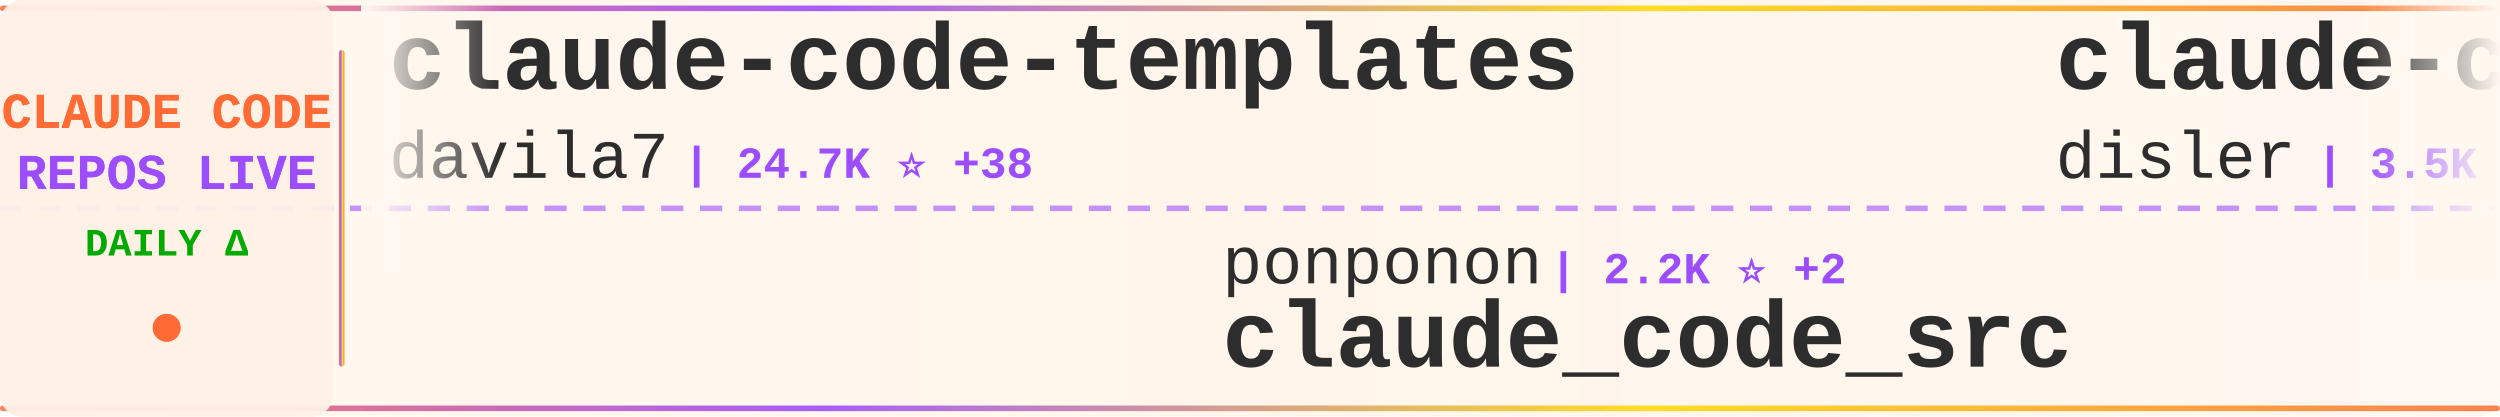
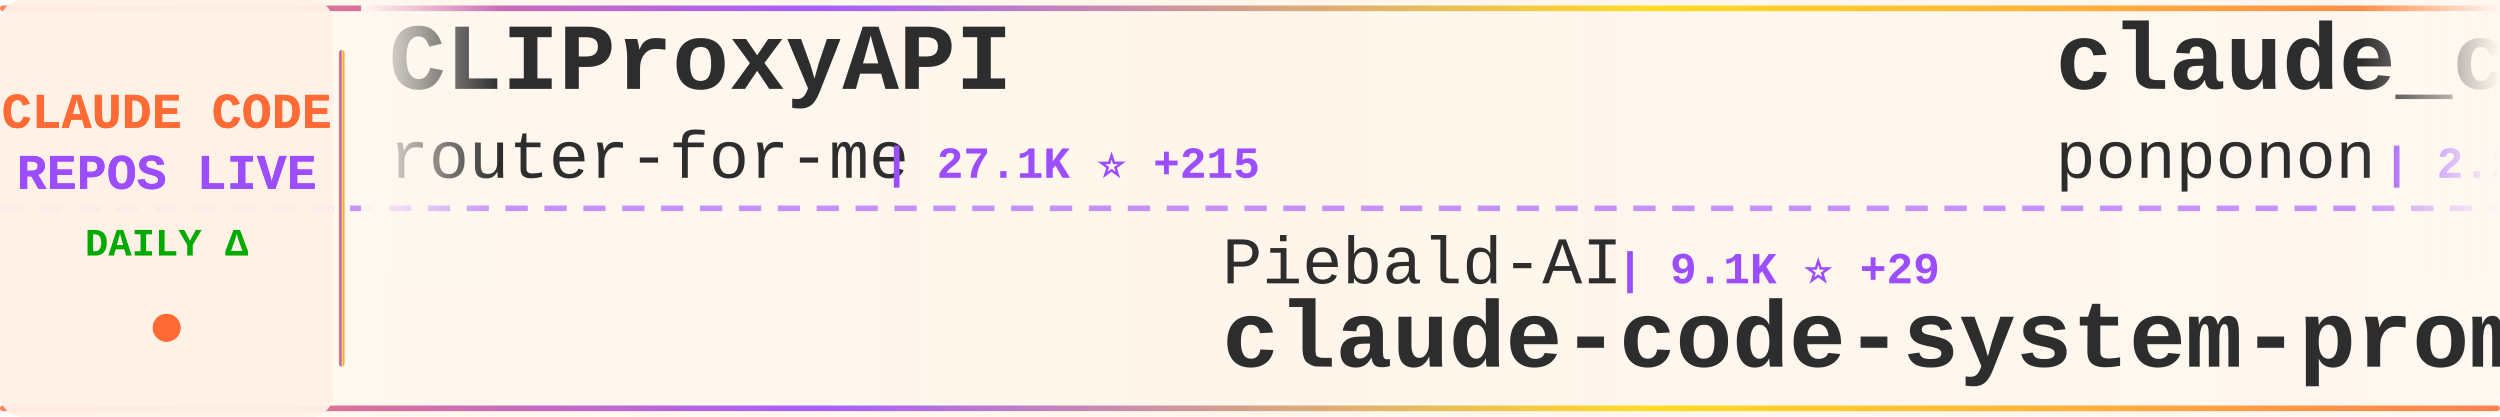
<svg xmlns="http://www.w3.org/2000/svg" width="900" height="150">
  <defs>
    <linearGradient id="tickerBg" x1="0%" y1="0%" x2="100%" y2="0%">
      <stop offset="0%" style="stop-color:#fff8f0;stop-opacity:0.98" />
      <stop offset="50%" style="stop-color:#fff5eb;stop-opacity:1" />
      <stop offset="100%" style="stop-color:#fff8f0;stop-opacity:0.98" />
    </linearGradient>
    <linearGradient id="borderGrad" x1="0%" y1="0%" x2="100%" y2="0%">
      <stop offset="0%" style="stop-color:#FF6B35;stop-opacity:0.85">
        <animate attributeName="stop-opacity" values="0.85;1;0.85" dur="2s" repeatCount="indefinite" />
      </stop>
      <stop offset="33%" style="stop-color:#9C4EFF;stop-opacity:0.9">
        <animate attributeName="stop-opacity" values="0.9;1;0.9" dur="2.2s" repeatCount="indefinite" />
      </stop>
      <stop offset="66%" style="stop-color:#FFD700;stop-opacity:0.85">
        <animate attributeName="stop-opacity" values="0.85;1;0.85" dur="1.8s" repeatCount="indefinite" />
      </stop>
      <stop offset="100%" style="stop-color:#FF6B35;stop-opacity:0.85">
        <animate attributeName="stop-opacity" values="0.85;1;0.85" dur="2s" repeatCount="indefinite" />
      </stop>
    </linearGradient>
    <filter id="textGlow">
      <feGaussianBlur stdDeviation="0.15" result="coloredBlur" />
      <feMerge>
        <feMergeNode in="coloredBlur" />
        <feMergeNode in="SourceGraphic" />
      </feMerge>
    </filter>
    <filter id="metricGlow">
      <feGaussianBlur stdDeviation="0.2" result="coloredBlur" />
      <feMerge>
        <feMergeNode in="coloredBlur" />
        <feMergeNode in="SourceGraphic" />
      </feMerge>
    </filter>
    <linearGradient id="leftFade" x1="0%" y1="0%" x2="100%" y2="0%">
      <stop offset="0%" style="stop-color:#fff8f0;stop-opacity:1" />
      <stop offset="100%" style="stop-color:#fff8f0;stop-opacity:0" />
    </linearGradient>
    <linearGradient id="rightFade" x1="0%" y1="0%" x2="100%" y2="0%">
      <stop offset="0%" style="stop-color:#fff8f0;stop-opacity:0" />
      <stop offset="100%" style="stop-color:#fff8f0;stop-opacity:1" />
    </linearGradient>
  </defs>
  <rect width="900" height="150" fill="url(#tickerBg)" rx="8" />
  <rect x="0" y="2" width="900" height="2" fill="url(#borderGrad)" rx="1" />
  <rect x="0" y="146" width="900" height="2" fill="url(#borderGrad)" rx="1" />
  <line x1="0" y1="75" x2="900" y2="75" stroke="#9C4EFF" stroke-width="2" stroke-dasharray="8 6" opacity="0.6" />
  <rect x="0" y="0" width="120" height="150" fill="#fff0e6" opacity="0.95" rx="8" />
  <text x="60" y="46" font-family="'Courier New', monospace" font-size="18" font-weight="bold" fill="#FF6B35" text-anchor="middle" filter="url(#textGlow)">
    CLAUDE CODE
  </text>
  <text x="60" y="68" font-family="'Courier New', monospace" font-size="18" font-weight="bold" fill="#9C4EFF" text-anchor="middle" filter="url(#textGlow)">
    REPOS LIVE
  </text>
  <text x="60" y="92" font-family="'Courier New', monospace" font-size="14" font-weight="bold" fill="#00aa00" text-anchor="middle">
    DAILY Δ
  </text>
  <circle cx="60" cy="118" r="5" fill="#FF6B35" filter="url(#metricGlow)">
    <animate attributeName="r" values="4;6;4" dur="1.5s" repeatCount="indefinite" />
    <animate attributeName="opacity" values="0.6;1;0.6" dur="1.5s" repeatCount="indefinite" />
  </circle>
  <rect x="122" y="18" width="2" height="114" fill="url(#borderGrad)" rx="1" />
  <clipPath id="tickerClip">
    <rect x="130" y="0" width="770" height="150" />
  </clipPath>
  <g clip-path="url(#tickerClip)">
    <g id="tickerItems">
      <animateTransform attributeName="transform" attributeType="XML" type="translate" from="0 0" to="-3000 0" dur="54s" repeatCount="indefinite" />
      <g transform="translate(0, 0)">
-         <text x="140" y="32" font-family="'Courier New', monospace" font-size="34" font-weight="bold" fill="#2d2d2d">claude-code-templates</text>
-         <text x="140" y="64" font-family="'Courier New', monospace" font-size="24" font-weight="normal" fill="#2d2d2d" opacity="1.0">davila7</text>
-         <text x="246" y="64" font-family="'Courier New', monospace" font-size="16" font-weight="bold" fill="#9C4EFF"> | 24.7K ⭐ +38</text>
+         <text x="140" y="32" font-family="'Courier New', monospace" font-size="34" font-weight="bold" fill="#2d2d2d">CLIProxyAPI</text>
+         <text x="140" y="64" font-family="'Courier New', monospace" font-size="24" font-weight="normal" fill="#2d2d2d" opacity="1.0">router-for-me</text>
+         <text x="318" y="64" font-family="'Courier New', monospace" font-size="16" font-weight="bold" fill="#9C4EFF"> | 27.1K ⭐ +215</text>
      </g>
      <g transform="translate(300, 0)">
-         <text x="140" y="102" font-family="'Courier New', monospace" font-size="24" font-weight="normal" fill="#2d2d2d" opacity="1.0">ponponon</text>
-         <text x="258" y="102" font-family="'Courier New', monospace" font-size="16" font-weight="bold" fill="#9C4EFF"> | 2.2K ⭐ +2</text>
-         <text x="140" y="132" font-family="'Courier New', monospace" font-size="34" font-weight="bold" fill="#2d2d2d">claude_code_src</text>
+         <text x="140" y="102" font-family="'Courier New', monospace" font-size="24" font-weight="normal" fill="#2d2d2d" opacity="1.0">Piebald-AI</text>
+         <text x="282" y="102" font-family="'Courier New', monospace" font-size="16" font-weight="bold" fill="#9C4EFF"> | 9.1K ⭐ +29</text>
+         <text x="140" y="132" font-family="'Courier New', monospace" font-size="34" font-weight="bold" fill="#2d2d2d">claude-code-system-promp...</text>
      </g>
      <g transform="translate(600, 0)">
-         <text x="140" y="32" font-family="'Courier New', monospace" font-size="34" font-weight="bold" fill="#2d2d2d">claude-code-hooks-master...</text>
-         <text x="140" y="64" font-family="'Courier New', monospace" font-size="24" font-weight="normal" fill="#2d2d2d" opacity="1.0">disler</text>
-         <text x="234" y="64" font-family="'Courier New', monospace" font-size="16" font-weight="bold" fill="#9C4EFF"> | 3.5K ⭐ +3</text>
+         <text x="140" y="32" font-family="'Courier New', monospace" font-size="34" font-weight="bold" fill="#2d2d2d">claude_code_src</text>
+         <text x="140" y="64" font-family="'Courier New', monospace" font-size="24" font-weight="normal" fill="#2d2d2d" opacity="1.0">ponponon</text>
+         <text x="258" y="64" font-family="'Courier New', monospace" font-size="16" font-weight="bold" fill="#9C4EFF"> | 2.2K ⭐ +3</text>
      </g>
      <g transform="translate(900, 0)">
-         <text x="140" y="102" font-family="'Courier New', monospace" font-size="24" font-weight="normal" fill="#2d2d2d" opacity="1.0">andrew-kramer-inno</text>
-         <text x="378" y="102" font-family="'Courier New', monospace" font-size="16" font-weight="bold" fill="#9C4EFF"> | 573 ⭐</text>
-         <text x="140" y="132" font-family="'Courier New', monospace" font-size="34" font-weight="bold" fill="#2d2d2d">claude-code-source-build</text>
+         <text x="140" y="102" font-family="'Courier New', monospace" font-size="24" font-weight="normal" fill="#2d2d2d" opacity="1.0">edmund-io</text>
+         <text x="270" y="102" font-family="'Courier New', monospace" font-size="16" font-weight="bold" fill="#9C4EFF"> | 1.4K ⭐ +2</text>
+         <text x="140" y="132" font-family="'Courier New', monospace" font-size="34" font-weight="bold" fill="#2d2d2d">edmunds-claude-code</text>
      </g>
      <g transform="translate(1200, 0)">
-         <text x="140" y="32" font-family="'Courier New', monospace" font-size="34" font-weight="bold" fill="#2d2d2d">free-claude-code</text>
-         <text x="140" y="64" font-family="'Courier New', monospace" font-size="24" font-weight="normal" fill="#2d2d2d" opacity="1.0">Alishahryar1</text>
-         <text x="306" y="64" font-family="'Courier New', monospace" font-size="16" font-weight="bold" fill="#9C4EFF"> | 2.0K ⭐ +16</text>
+         <text x="140" y="32" font-family="'Courier New', monospace" font-size="34" font-weight="bold" fill="#2d2d2d">claude-code-webui</text>
+         <text x="140" y="64" font-family="'Courier New', monospace" font-size="24" font-weight="normal" fill="#2d2d2d" opacity="1.0">sugyan</text>
+         <text x="234" y="64" font-family="'Courier New', monospace" font-size="16" font-weight="bold" fill="#9C4EFF"> | 1.0K ⭐ +2</text>
      </g>
      <g transform="translate(1500, 0)">
-         <text x="140" y="102" font-family="'Courier New', monospace" font-size="24" font-weight="normal" fill="#2d2d2d" opacity="1.0">Hyper66666</text>
-         <text x="282" y="102" font-family="'Courier New', monospace" font-size="16" font-weight="bold" fill="#9C4EFF"> | 207 ⭐ +1</text>
-         <text x="140" y="132" font-family="'Courier New', monospace" font-size="34" font-weight="bold" fill="#2d2d2d">claude-code-sourcemap</text>
+         <text x="140" y="102" font-family="'Courier New', monospace" font-size="24" font-weight="normal" fill="#2d2d2d" opacity="1.0">fazxes</text>
+         <text x="234" y="102" font-family="'Courier New', monospace" font-size="16" font-weight="bold" fill="#9C4EFF"> | 207 ⭐</text>
+         <text x="140" y="132" font-family="'Courier New', monospace" font-size="34" font-weight="bold" fill="#2d2d2d">Claude-code</text>
      </g>
      <g transform="translate(1800, 0)">
-         <text x="140" y="32" font-family="'Courier New', monospace" font-size="34" font-weight="bold" fill="#2d2d2d">claude-code-guide</text>
-         <text x="140" y="64" font-family="'Courier New', monospace" font-size="24" font-weight="normal" fill="#2d2d2d" opacity="1.0">zebbern</text>
-         <text x="246" y="64" font-family="'Courier New', monospace" font-size="16" font-weight="bold" fill="#9C4EFF"> | 4.0K ⭐ +3</text>
+         <text x="140" y="32" font-family="'Courier New', monospace" font-size="34" font-weight="bold" fill="#2d2d2d">claude-code-tips</text>
+         <text x="140" y="64" font-family="'Courier New', monospace" font-size="24" font-weight="normal" fill="#2d2d2d" opacity="1.0">ykdojo</text>
+         <text x="234" y="64" font-family="'Courier New', monospace" font-size="16" font-weight="bold" fill="#9C4EFF"> | 7.8K ⭐ +31</text>
      </g>
      <g transform="translate(2100, 0)">
-         <text x="140" y="102" font-family="'Courier New', monospace" font-size="24" font-weight="normal" fill="#2d2d2d" opacity="1.0">zstmfhy</text>
-         <text x="246" y="102" font-family="'Courier New', monospace" font-size="16" font-weight="bold" fill="#9C4EFF"> | 192 ⭐</text>
-         <text x="140" y="132" font-family="'Courier New', monospace" font-size="34" font-weight="bold" fill="#2d2d2d">Claude-code</text>
+         <text x="140" y="102" font-family="'Courier New', monospace" font-size="24" font-weight="normal" fill="#2d2d2d" opacity="1.0">disler</text>
+         <text x="234" y="102" font-family="'Courier New', monospace" font-size="16" font-weight="bold" fill="#9C4EFF"> | 3.5K ⭐ +3</text>
+         <text x="140" y="132" font-family="'Courier New', monospace" font-size="34" font-weight="bold" fill="#2d2d2d">claude-code-hooks-master...</text>
      </g>
      <g transform="translate(2400, 0)">
-         <text x="140" y="32" font-family="'Courier New', monospace" font-size="34" font-weight="bold" fill="#2d2d2d">claude-code-proxy</text>
-         <text x="140" y="64" font-family="'Courier New', monospace" font-size="24" font-weight="normal" fill="#2d2d2d" opacity="1.0">1rgs</text>
-         <text x="210" y="64" font-family="'Courier New', monospace" font-size="16" font-weight="bold" fill="#9C4EFF"> | 3.5K ⭐ +8</text>
+         <text x="140" y="32" font-family="'Courier New', monospace" font-size="34" font-weight="bold" fill="#2d2d2d">claude-code-source</text>
+         <text x="140" y="64" font-family="'Courier New', monospace" font-size="24" font-weight="normal" fill="#2d2d2d" opacity="1.0">AprilNEA</text>
+         <text x="258" y="64" font-family="'Courier New', monospace" font-size="16" font-weight="bold" fill="#9C4EFF"> | 372 ⭐</text>
      </g>
      <g transform="translate(2700, 0)">
-         <text x="140" y="102" font-family="'Courier New', monospace" font-size="24" font-weight="normal" fill="#2d2d2d" opacity="1.0">Maciek-roboblog</text>
-         <text x="342" y="102" font-family="'Courier New', monospace" font-size="16" font-weight="bold" fill="#9C4EFF"> | 7.6K ⭐ +17</text>
-         <text x="140" y="132" font-family="'Courier New', monospace" font-size="34" font-weight="bold" fill="#2d2d2d">Claude-Code-Usage-Monito...</text>
+         <text x="140" y="102" font-family="'Courier New', monospace" font-size="24" font-weight="normal" fill="#2d2d2d" opacity="1.0">ChrisWiles</text>
+         <text x="282" y="102" font-family="'Courier New', monospace" font-size="16" font-weight="bold" fill="#9C4EFF"> | 5.8K ⭐ +3</text>
+         <text x="140" y="132" font-family="'Courier New', monospace" font-size="34" font-weight="bold" fill="#2d2d2d">claude-code-showcase</text>
      </g>
      <g transform="translate(3000, 0)">
-         <text x="140" y="32" font-family="'Courier New', monospace" font-size="34" font-weight="bold" fill="#2d2d2d">claude-code-templates</text>
-         <text x="140" y="64" font-family="'Courier New', monospace" font-size="24" font-weight="normal" fill="#2d2d2d" opacity="1.0">davila7</text>
-         <text x="246" y="64" font-family="'Courier New', monospace" font-size="16" font-weight="bold" fill="#9C4EFF"> | 24.7K ⭐ +38</text>
+         <text x="140" y="32" font-family="'Courier New', monospace" font-size="34" font-weight="bold" fill="#2d2d2d">CLIProxyAPI</text>
+         <text x="140" y="64" font-family="'Courier New', monospace" font-size="24" font-weight="normal" fill="#2d2d2d" opacity="1.0">router-for-me</text>
+         <text x="318" y="64" font-family="'Courier New', monospace" font-size="16" font-weight="bold" fill="#9C4EFF"> | 27.1K ⭐ +215</text>
      </g>
      <g transform="translate(3300, 0)">
-         <text x="140" y="102" font-family="'Courier New', monospace" font-size="24" font-weight="normal" fill="#2d2d2d" opacity="1.0">ponponon</text>
-         <text x="258" y="102" font-family="'Courier New', monospace" font-size="16" font-weight="bold" fill="#9C4EFF"> | 2.2K ⭐ +2</text>
-         <text x="140" y="132" font-family="'Courier New', monospace" font-size="34" font-weight="bold" fill="#2d2d2d">claude_code_src</text>
+         <text x="140" y="102" font-family="'Courier New', monospace" font-size="24" font-weight="normal" fill="#2d2d2d" opacity="1.0">Piebald-AI</text>
+         <text x="282" y="102" font-family="'Courier New', monospace" font-size="16" font-weight="bold" fill="#9C4EFF"> | 9.1K ⭐ +29</text>
+         <text x="140" y="132" font-family="'Courier New', monospace" font-size="34" font-weight="bold" fill="#2d2d2d">claude-code-system-promp...</text>
      </g>
      <g transform="translate(3600, 0)">
-         <text x="140" y="32" font-family="'Courier New', monospace" font-size="34" font-weight="bold" fill="#2d2d2d">claude-code-hooks-master...</text>
-         <text x="140" y="64" font-family="'Courier New', monospace" font-size="24" font-weight="normal" fill="#2d2d2d" opacity="1.0">disler</text>
-         <text x="234" y="64" font-family="'Courier New', monospace" font-size="16" font-weight="bold" fill="#9C4EFF"> | 3.5K ⭐ +3</text>
+         <text x="140" y="32" font-family="'Courier New', monospace" font-size="34" font-weight="bold" fill="#2d2d2d">claude_code_src</text>
+         <text x="140" y="64" font-family="'Courier New', monospace" font-size="24" font-weight="normal" fill="#2d2d2d" opacity="1.0">ponponon</text>
+         <text x="258" y="64" font-family="'Courier New', monospace" font-size="16" font-weight="bold" fill="#9C4EFF"> | 2.2K ⭐ +3</text>
      </g>
      <g transform="translate(3900, 0)">
-         <text x="140" y="102" font-family="'Courier New', monospace" font-size="24" font-weight="normal" fill="#2d2d2d" opacity="1.0">andrew-kramer-inno</text>
-         <text x="378" y="102" font-family="'Courier New', monospace" font-size="16" font-weight="bold" fill="#9C4EFF"> | 573 ⭐</text>
-         <text x="140" y="132" font-family="'Courier New', monospace" font-size="34" font-weight="bold" fill="#2d2d2d">claude-code-source-build</text>
+         <text x="140" y="102" font-family="'Courier New', monospace" font-size="24" font-weight="normal" fill="#2d2d2d" opacity="1.0">edmund-io</text>
+         <text x="270" y="102" font-family="'Courier New', monospace" font-size="16" font-weight="bold" fill="#9C4EFF"> | 1.4K ⭐ +2</text>
+         <text x="140" y="132" font-family="'Courier New', monospace" font-size="34" font-weight="bold" fill="#2d2d2d">edmunds-claude-code</text>
      </g>
    </g>
  </g>
  <rect x="130" y="0" width="50" height="100" fill="url(#leftFade)" />
  <rect x="850" y="0" width="50" height="100" fill="url(#rightFade)" />
</svg>
